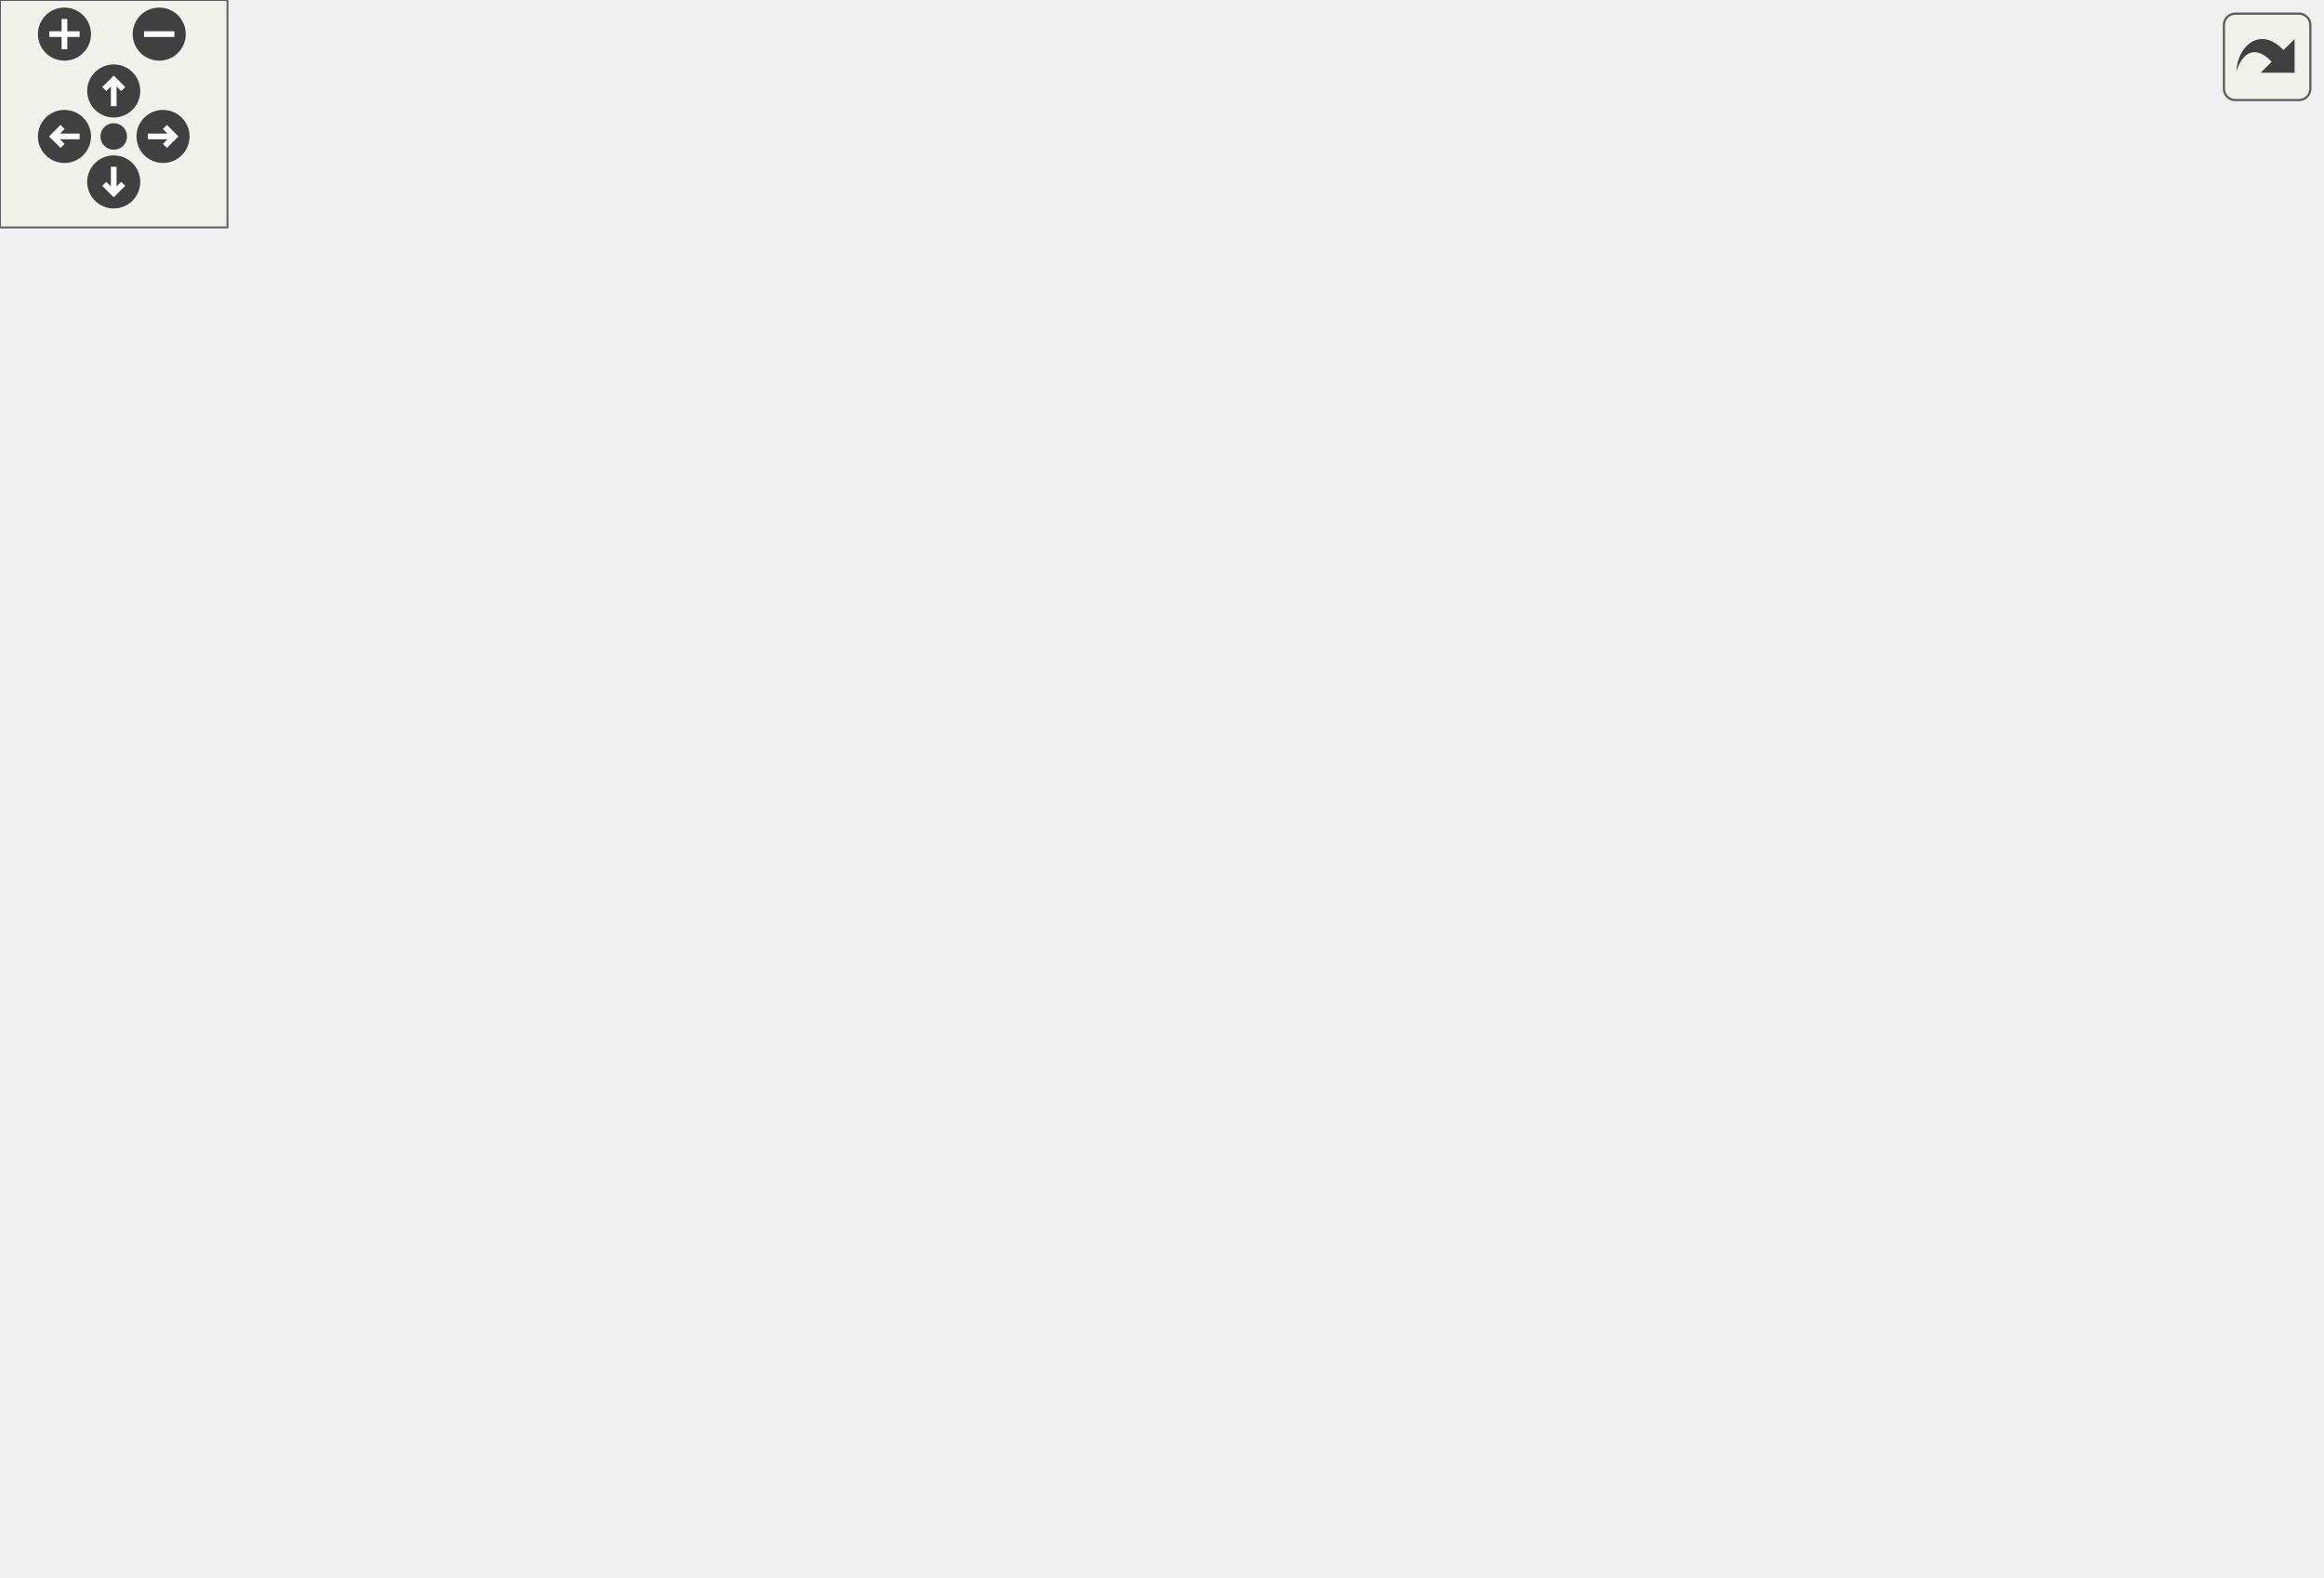
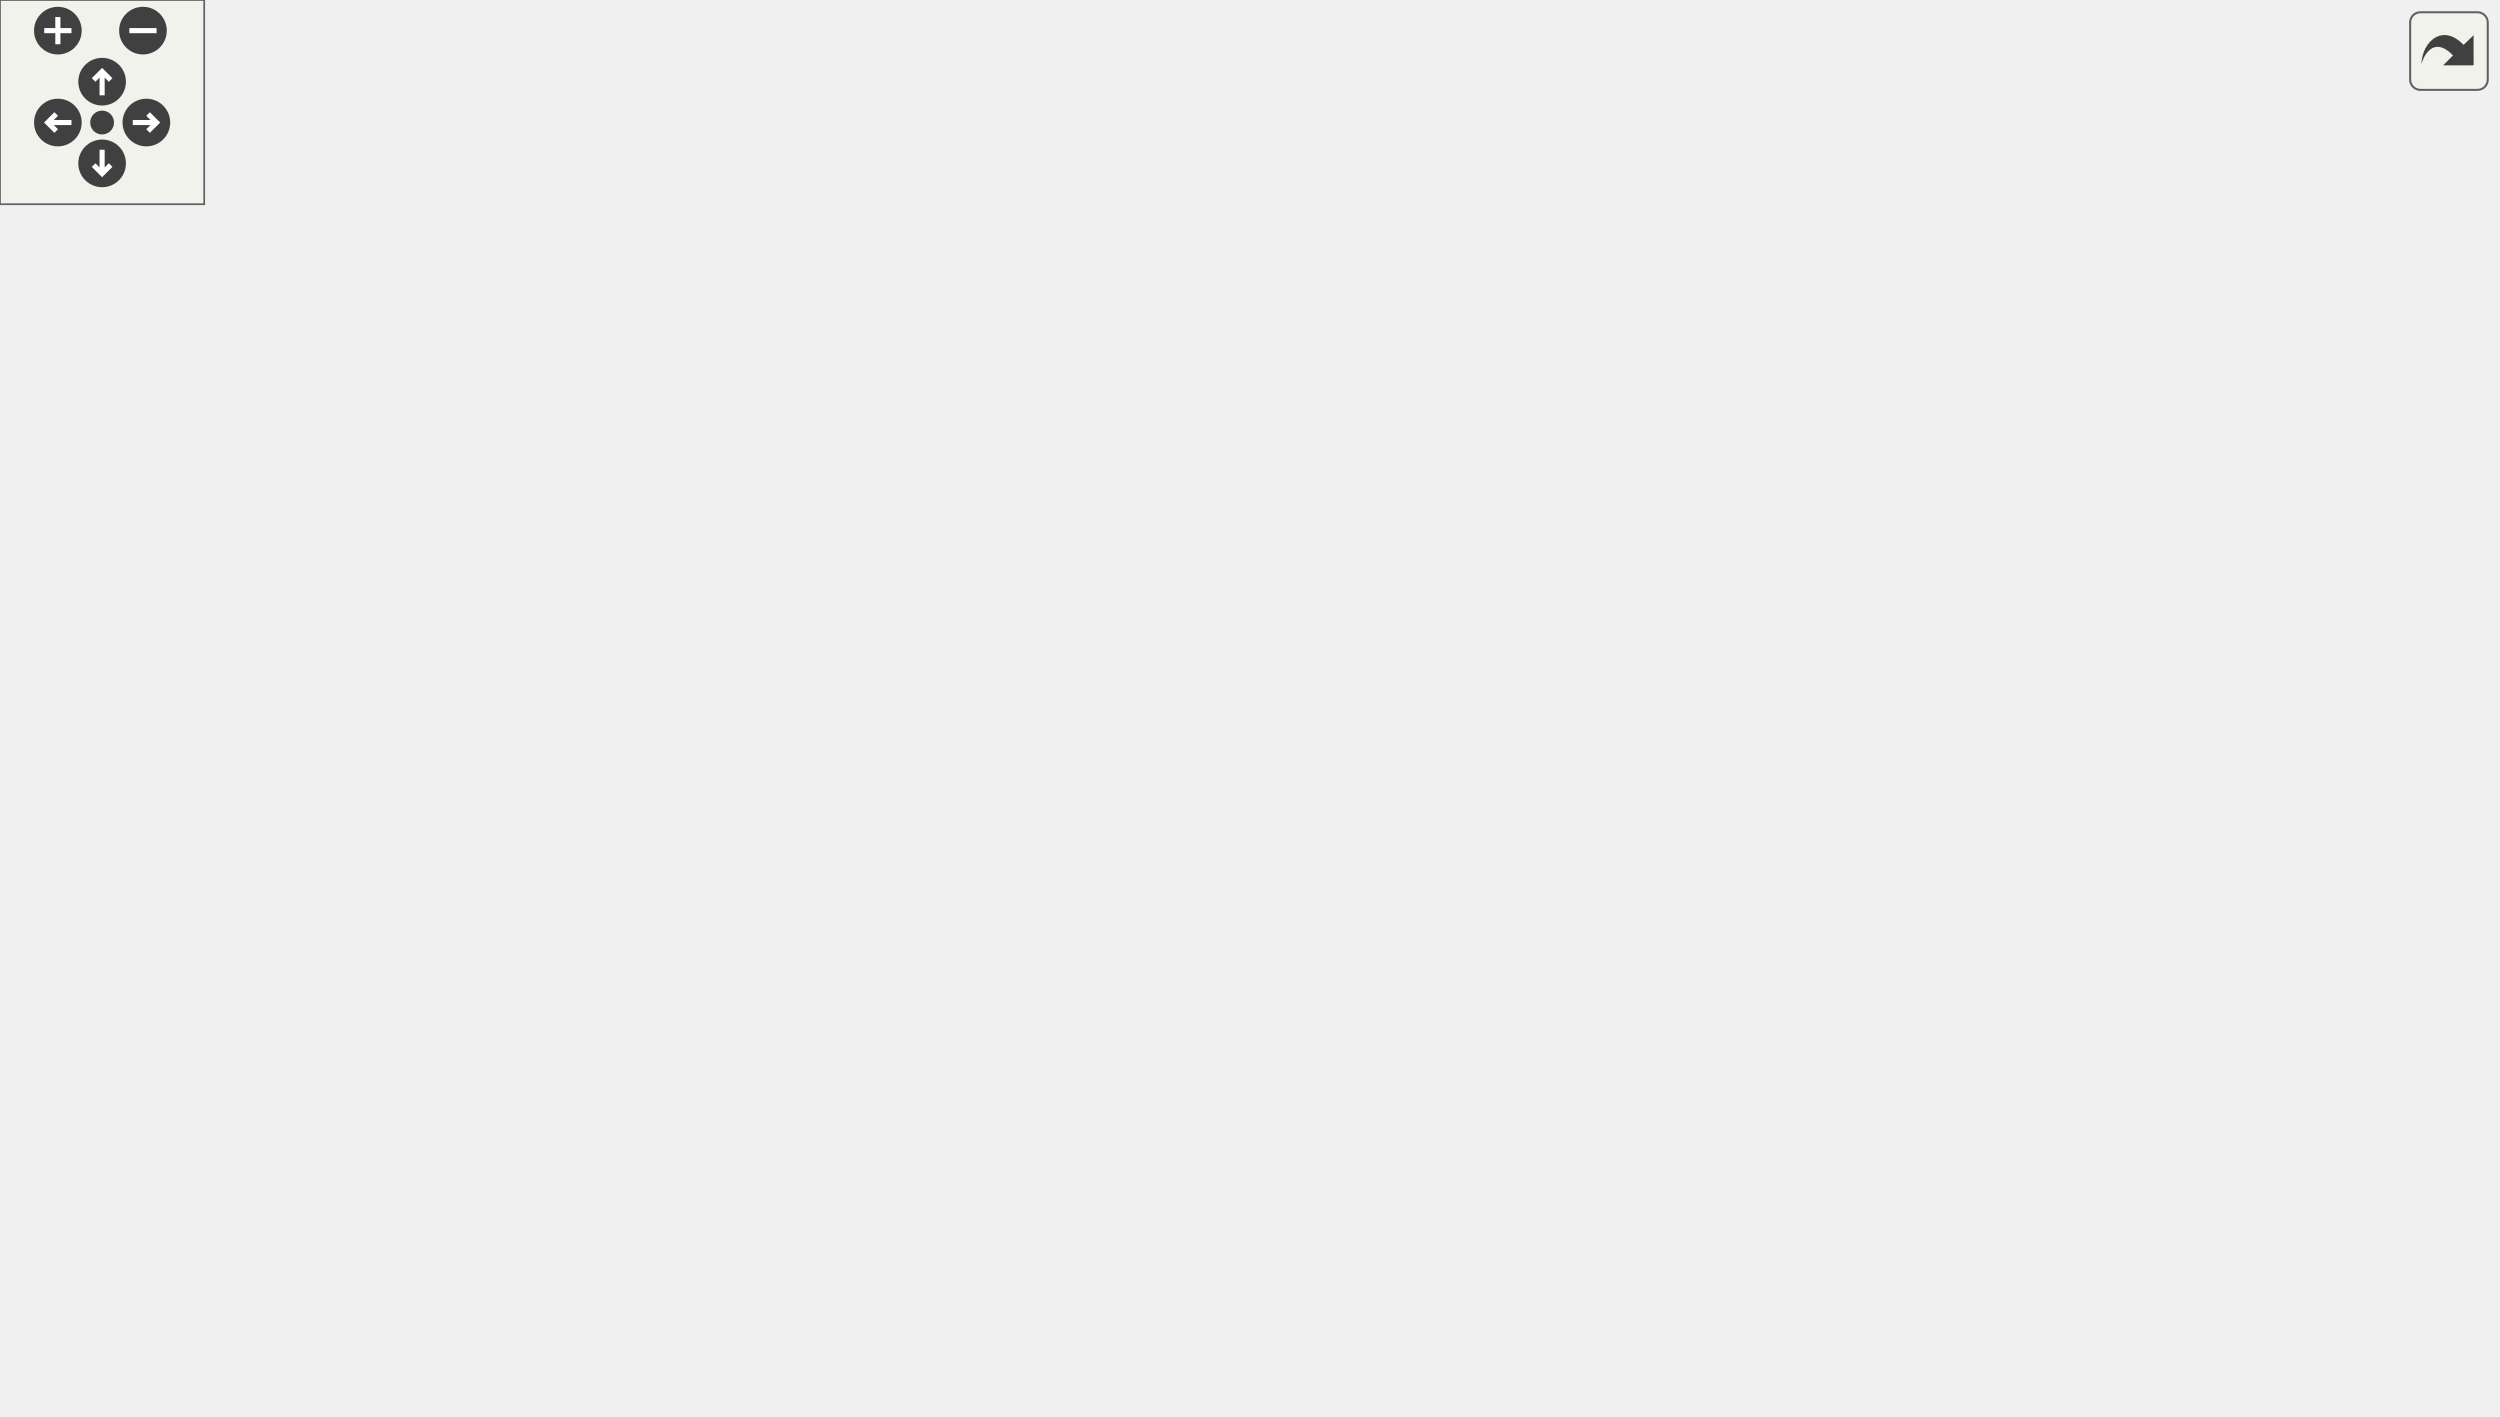
<svg xmlns="http://www.w3.org/2000/svg" xmlns:xlink="http://www.w3.org/1999/xlink" id="main" version="1.1" xml:space="preserve">
  <style type="text/css">
.edge:hover path { stroke: red; }
.edge:hover polygon { stroke: red; fill: red; }
</style>
  <defs>
    <circle id="rim" cx="0" cy="0" r="7" />
    <circle id="rim2" cx="0" cy="0" r="3.5" />
    <g id="zoomPlus">
      <use xlink:href="#rim" fill="#404040">
        <set attributeName="fill" to="#808080" begin="zoomplus.mouseover" end="zoomplus.mouseout" />
      </use>
      <path d="M-4,0h8M0,-4v8" fill="none" stroke="white" stroke-width="1.5" pointer-events="none" />
    </g>
    <g id="zoomMin">
      <use xlink:href="#rim" fill="#404040">
        <set attributeName="fill" to="#808080" begin="zoomminus.mouseover" end="zoomminus.mouseout" />
      </use>
      <path d="M-4,0h8" fill="none" stroke="white" stroke-width="1.5" pointer-events="none" />
    </g>
    <g id="dirArrow">
      <path fill="none" stroke="white" stroke-width="1.5" d="M0,-3.0v7 M-2.5,-0.5L0,-3.0L2.5,-0.5" />
    </g>
    <g id="resetDef">
      <use xlink:href="#rim2" fill="#404040">
        <set attributeName="fill" to="#808080" begin="reset.mouseover" end="reset.mouseout" />
      </use>
    </g>
  </defs>
  <svg id="graph" class="graph">
    <g id="viewport">
      <g id="node1" class="node">
-         <polygon fill="#bfbfbf" stroke="black" points="311,-336.5 311,-355.5 457,-355.5 457,-336.5 311,-336.5" />
-         <text text-anchor="middle" x="384" y="-343.5" font-family="Helvetica,sans-Serif" font-size="10.00">common/items/item/health.qh</text>
+         <polygon fill="#bfbfbf" stroke="black" points="514,-336.5 514,-355.5 660,-355.5 660,-336.5 514,-336.5" />
+         <text text-anchor="middle" x="587" y="-343.5" font-family="Helvetica,sans-Serif" font-size="10.00">common/items/item/health.qh</text>
      </g>
      <g id="node2" class="node">
        <g id="a_node2">
          <a xlink:href="../../de/dda/pickup_8qh.html" target="_top" xlink:title="pickup.qh">
-             <polygon fill="none" stroke="black" points="354.5,-280.5 354.5,-299.5 413.5,-299.5 413.5,-280.5 354.5,-280.5" />
-             <text text-anchor="middle" x="384" y="-287.5" font-family="Helvetica,sans-Serif" font-size="10.00">pickup.qh</text>
+             <polygon fill="none" stroke="black" points="557.5,-280.5 557.5,-299.5 616.5,-299.5 616.5,-280.5 557.5,-280.5" />
+             <text text-anchor="middle" x="587" y="-287.5" font-family="Helvetica,sans-Serif" font-size="10.00">pickup.qh</text>
          </a>
        </g>
      </g>
      <g id="edge1" class="edge">
-         <path fill="none" stroke="midnightblue" d="M384,-336.083C384,-329.006 384,-318.861 384,-309.986" />
-         <polygon fill="midnightblue" stroke="midnightblue" points="387.5,-309.751 384,-299.751 380.5,-309.751 387.5,-309.751" />
+         <path fill="none" stroke="midnightblue" d="M587,-336.083C587,-329.006 587,-318.861 587,-309.986" />
+         <polygon fill="midnightblue" stroke="midnightblue" points="590.5,-309.751 587,-299.751 583.5,-309.751 590.5,-309.751" />
      </g>
      <g id="node3" class="node">
        <g id="a_node3">
          <a xlink:href="../../dc/d9d/inventory_8qh.html" target="_top" xlink:title="common/items/inventory.qh">
-             <polygon fill="none" stroke="black" points="267.5,-224.5 267.5,-243.5 404.5,-243.5 404.5,-224.5 267.5,-224.5" />
-             <text text-anchor="middle" x="336" y="-231.5" font-family="Helvetica,sans-Serif" font-size="10.00">common/items/inventory.qh</text>
+             <polygon fill="none" stroke="black" points="470.5,-224.5 470.5,-243.5 607.5,-243.5 607.5,-224.5 470.5,-224.5" />
+             <text text-anchor="middle" x="539" y="-231.5" font-family="Helvetica,sans-Serif" font-size="10.00">common/items/inventory.qh</text>
          </a>
        </g>
      </g>
      <g id="edge2" class="edge">
-         <path fill="none" stroke="midnightblue" d="M371.173,-280.324C362.782,-272.733 352.377,-261.482 344.862,-252.09" />
-         <polygon fill="midnightblue" stroke="midnightblue" points="347.488,-249.757 338.704,-243.834 341.878,-253.942 347.488,-249.757" />
+         <path fill="none" stroke="midnightblue" d="M574.173,-280.324C565.782,-272.733 555.377,-261.482 547.862,-252.09" />
+         <polygon fill="midnightblue" stroke="midnightblue" points="550.488,-249.757 541.704,-243.834 544.878,-253.942 550.488,-249.757" />
      </g>
      <g id="node12" class="node">
        <g id="a_node12">
          <a xlink:href="../../d7/d7c/common_2items_2item_8qh.html" target="_top" xlink:title="item.qh">
-             <polygon fill="none" stroke="black" points="408.5,-112.5 408.5,-131.5 457.5,-131.5 457.5,-112.5 408.5,-112.5" />
-             <text text-anchor="middle" x="433" y="-119.5" font-family="Helvetica,sans-Serif" font-size="10.00">item.qh</text>
-           </a>
-         </g>
-       </g>
-       <g id="edge13" class="edge">
-         <path fill="none" stroke="midnightblue" d="M391.172,-280.289C397.907,-271.631 407.715,-257.701 413,-244 426.302,-209.515 430.76,-166.16 432.252,-141.822" />
-         <polygon fill="midnightblue" stroke="midnightblue" points="435.763,-141.688 432.772,-131.524 428.772,-141.335 435.763,-141.688" />
+             <polygon fill="none" stroke="black" points="604.5,-112.5 604.5,-131.5 653.5,-131.5 653.5,-112.5 604.5,-112.5" />
+             <text text-anchor="middle" x="629" y="-119.5" font-family="Helvetica,sans-Serif" font-size="10.00">item.qh</text>
+           </a>
+         </g>
+       </g>
+       <g id="edge14" class="edge">
+         <path fill="none" stroke="midnightblue" d="M594.344,-280.352C601.207,-271.742 611.106,-257.846 616,-244 628.222,-209.42 629.846,-166.099 629.625,-141.792" />
+         <polygon fill="midnightblue" stroke="midnightblue" points="633.119,-141.432 629.407,-131.509 626.12,-141.581 633.119,-141.432" />
      </g>
      <g id="node13" class="node">
        <g id="a_node13">
          <a xlink:href="../../de/d75/t__items_8qh.html" target="_top" xlink:title="common/t_items.qh">
-             <polygon fill="none" stroke="black" points="461.5,-224.5 461.5,-243.5 564.5,-243.5 564.5,-224.5 461.5,-224.5" />
-             <text text-anchor="middle" x="513" y="-231.5" font-family="Helvetica,sans-Serif" font-size="10.00">common/t_items.qh</text>
-           </a>
-         </g>
-       </g>
-       <g id="edge14" class="edge">
-         <path fill="none" stroke="midnightblue" d="M404.44,-280.444C425.67,-271.557 459.099,-257.563 483.255,-247.451" />
-         <polygon fill="midnightblue" stroke="midnightblue" points="484.782,-250.606 492.655,-243.516 482.079,-244.149 484.782,-250.606" />
-       </g>
-       <g id="edge12" class="edge">
-         <path fill="none" stroke="midnightblue" d="M348.91,-243.751C357.27,-251.327 367.607,-262.505 375.094,-271.855" />
-         <polygon fill="midnightblue" stroke="midnightblue" points="372.451,-274.166 381.24,-280.083 378.059,-269.977 372.451,-274.166" />
+             <polygon fill="none" stroke="black" points="630.5,-56.5 630.5,-75.5 733.5,-75.5 733.5,-56.5 630.5,-56.5" />
+             <text text-anchor="middle" x="682" y="-63.5" font-family="Helvetica,sans-Serif" font-size="10.00">common/t_items.qh</text>
+           </a>
+         </g>
+       </g>
+       <g id="edge15" class="edge">
+         <path fill="none" stroke="midnightblue" d="M598.923,-280.318C609.385,-272.091 624.254,-258.816 633,-244 663.736,-191.928 675.824,-119.873 680.025,-86.017" />
+         <polygon fill="midnightblue" stroke="midnightblue" points="683.543,-86.063 681.2,-75.73 676.588,-85.268 683.543,-86.063" />
+       </g>
+       <g id="edge13" class="edge">
+         <path fill="none" stroke="midnightblue" d="M551.91,-243.751C560.27,-251.327 570.607,-262.505 578.094,-271.855" />
+         <polygon fill="midnightblue" stroke="midnightblue" points="575.451,-274.166 584.24,-280.083 581.059,-269.977 575.451,-274.166" />
      </g>
      <g id="node4" class="node">
        <g id="a_node4">
          <a xlink:href="../../d0/d7e/items_2all_8qh.html" target="_top" xlink:title="all.qh">
-             <polygon fill="none" stroke="black" points="316,-168.5 316,-187.5 356,-187.5 356,-168.5 316,-168.5" />
-             <text text-anchor="middle" x="336" y="-175.5" font-family="Helvetica,sans-Serif" font-size="10.00">all.qh</text>
+             <polygon fill="none" stroke="black" points="519,-168.5 519,-187.5 559,-187.5 559,-168.5 519,-168.5" />
+             <text text-anchor="middle" x="539" y="-175.5" font-family="Helvetica,sans-Serif" font-size="10.00">all.qh</text>
          </a>
        </g>
      </g>
      <g id="edge3" class="edge">
-         <path fill="none" stroke="midnightblue" d="M336,-224.083C336,-217.006 336,-206.861 336,-197.986" />
-         <polygon fill="midnightblue" stroke="midnightblue" points="339.5,-197.751 336,-187.751 332.5,-197.751 339.5,-197.751" />
+         <path fill="none" stroke="midnightblue" d="M539,-224.083C539,-217.006 539,-206.861 539,-197.986" />
+         <polygon fill="midnightblue" stroke="midnightblue" points="542.5,-197.751 539,-187.751 535.5,-197.751 542.5,-197.751" />
      </g>
      <g id="node5" class="node">
        <g id="a_node5">
          <a xlink:href="../../d9/df2/common_2command_2__mod_8qh.html" target="_top" xlink:title="common/command/_mod.qh">
-             <polygon fill="none" stroke="black" points="250,-112.5 250,-131.5 390,-131.5 390,-112.5 250,-112.5" />
-             <text text-anchor="middle" x="320" y="-119.5" font-family="Helvetica,sans-Serif" font-size="10.00">common/command/_mod.qh</text>
+             <polygon fill="none" stroke="black" points="329,-112.5 329,-131.5 469,-131.5 469,-112.5 329,-112.5" />
+             <text text-anchor="middle" x="399" y="-119.5" font-family="Helvetica,sans-Serif" font-size="10.00">common/command/_mod.qh</text>
          </a>
        </g>
      </g>
      <g id="edge4" class="edge">
-         <path fill="none" stroke="midnightblue" d="M333.358,-168.083C331.214,-160.849 328.121,-150.409 325.451,-141.397" />
-         <polygon fill="midnightblue" stroke="midnightblue" points="328.79,-140.345 322.593,-131.751 322.078,-142.333 328.79,-140.345" />
+         <path fill="none" stroke="midnightblue" d="M518.941,-169.263C495.912,-160.38 457.834,-145.693 430.763,-135.251" />
+         <polygon fill="midnightblue" stroke="midnightblue" points="431.925,-131.949 421.336,-131.615 429.406,-138.48 431.925,-131.949" />
      </g>
      <g id="edge11" class="edge">
-         <path fill="none" stroke="midnightblue" d="M351.585,-168.324C366.999,-159.743 390.812,-146.486 408.71,-136.522" />
-         <polygon fill="midnightblue" stroke="midnightblue" points="410.419,-139.577 417.454,-131.655 407.014,-133.461 410.419,-139.577" />
+         <path fill="none" stroke="midnightblue" d="M553.46,-168.324C567.5,-159.9 589.048,-146.971 605.543,-137.074" />
+         <polygon fill="midnightblue" stroke="midnightblue" points="607.802,-139.801 614.576,-131.655 604.2,-133.798 607.802,-139.801" />
      </g>
      <g id="node6" class="node">
        <g id="a_node6">
          <a xlink:href="../../d7/d88/generic_8qh.html" target="_top" xlink:title="common/command/generic.qh">
            <polygon fill="none" stroke="black" points="0,-56.5 0,-75.5 148,-75.5 148,-56.5 0,-56.5" />
            <text text-anchor="middle" x="74" y="-63.5" font-family="Helvetica,sans-Serif" font-size="10.00">common/command/generic.qh</text>
          </a>
        </g>
      </g>
      <g id="edge5" class="edge">
-         <path fill="none" stroke="midnightblue" d="M281.021,-112.444C238.106,-103.023 169.054,-87.866 122.631,-77.675" />
-         <polygon fill="midnightblue" stroke="midnightblue" points="123.315,-74.242 112.797,-75.516 121.814,-81.079 123.315,-74.242" />
+         <path fill="none" stroke="midnightblue" d="M347.503,-112.444C289.856,-102.865 196.51,-87.356 135.188,-77.167" />
+         <polygon fill="midnightblue" stroke="midnightblue" points="135.695,-73.703 125.256,-75.516 134.547,-80.608 135.695,-73.703" />
      </g>
      <g id="node8" class="node">
        <g id="a_node8">
          <a xlink:href="../../d8/d96/markup_8qh.html" target="_top" xlink:title="common/command/markup.qh">
            <polygon fill="none" stroke="black" points="166.5,-56.5 166.5,-75.5 315.5,-75.5 315.5,-56.5 166.5,-56.5" />
            <text text-anchor="middle" x="241" y="-63.5" font-family="Helvetica,sans-Serif" font-size="10.00">common/command/markup.qh</text>
          </a>
        </g>
      </g>
      <g id="edge7" class="edge">
-         <path fill="none" stroke="midnightblue" d="M307.307,-112.324C295.099,-103.979 276.422,-91.212 261.997,-81.352" />
-         <polygon fill="midnightblue" stroke="midnightblue" points="263.892,-78.408 253.661,-75.654 259.942,-84.187 263.892,-78.408" />
+         <path fill="none" stroke="midnightblue" d="M373.964,-112.444C347.384,-103.359 305.191,-88.939 275.477,-78.783" />
+         <polygon fill="midnightblue" stroke="midnightblue" points="276.513,-75.439 265.918,-75.516 274.249,-82.062 276.513,-75.439" />
      </g>
      <g id="node9" class="node">
        <g id="a_node9">
          <a xlink:href="../../d4/dab/common_2command_2reg_8qh.html" target="_top" xlink:title="common/command/reg.qh">
            <polygon fill="none" stroke="black" points="334,-56.5 334,-75.5 464,-75.5 464,-56.5 334,-56.5" />
            <text text-anchor="middle" x="399" y="-63.5" font-family="Helvetica,sans-Serif" font-size="10.00">common/command/reg.qh</text>
          </a>
        </g>
      </g>
      <g id="edge8" class="edge">
-         <path fill="none" stroke="midnightblue" d="M332.693,-112.324C344.901,-103.979 363.578,-91.212 378.003,-81.352" />
-         <polygon fill="midnightblue" stroke="midnightblue" points="380.058,-84.187 386.339,-75.654 376.108,-78.408 380.058,-84.187" />
+         <path fill="none" stroke="midnightblue" d="M399,-112.083C399,-105.006 399,-94.861 399,-85.987" />
+         <polygon fill="midnightblue" stroke="midnightblue" points="402.5,-85.751 399,-75.751 395.5,-85.751 402.5,-85.751" />
      </g>
      <g id="node11" class="node">
        <g id="a_node11">
          <a xlink:href="../../d4/db4/rpn_8qh.html" target="_top" xlink:title="common/command/rpn.qh">
            <polygon fill="none" stroke="black" points="482,-56.5 482,-75.5 612,-75.5 612,-56.5 482,-56.5" />
            <text text-anchor="middle" x="547" y="-63.5" font-family="Helvetica,sans-Serif" font-size="10.00">common/command/rpn.qh</text>
          </a>
        </g>
      </g>
      <g id="edge10" class="edge">
-         <path fill="none" stroke="midnightblue" d="M355.969,-112.444C395.319,-103.083 458.487,-88.056 501.314,-77.868" />
-         <polygon fill="midnightblue" stroke="midnightblue" points="502.281,-81.236 511.199,-75.516 500.661,-74.426 502.281,-81.236" />
+         <path fill="none" stroke="midnightblue" d="M422.451,-112.444C447.133,-103.438 486.185,-89.189 513.977,-79.049" />
+         <polygon fill="midnightblue" stroke="midnightblue" points="515.464,-82.232 523.659,-75.516 513.065,-75.656 515.464,-82.232" />
      </g>
      <g id="node7" class="node">
        <g id="a_node7">
          <a xlink:href="../../d0/d8b/common_2constants_8qh.html" target="_top" xlink:title="common/constants.qh">
            <polygon fill="none" stroke="black" points="17.5,-0.5 17.5,-19.5 130.5,-19.5 130.5,-0.5 17.5,-0.5" />
            <text text-anchor="middle" x="74" y="-7.5" font-family="Helvetica,sans-Serif" font-size="10.00">common/constants.qh</text>
          </a>
        </g>
      </g>
      <g id="edge6" class="edge">
        <path fill="none" stroke="midnightblue" d="M74,-56.083C74,-49.006 74,-38.861 74,-29.986" />
        <polygon fill="midnightblue" stroke="midnightblue" points="77.5,-29.751 74,-19.751 70.5,-29.751 77.5,-29.751" />
      </g>
      <g id="node10" class="node">
        <g id="a_node10">
          <a xlink:href="../../d9/da1/common_2command_2command_8qh.html" target="_top" xlink:title="command.qh">
            <polygon fill="none" stroke="black" points="362.5,-0.5 362.5,-19.5 435.5,-19.5 435.5,-0.5 362.5,-0.5" />
            <text text-anchor="middle" x="399" y="-7.5" font-family="Helvetica,sans-Serif" font-size="10.00">command.qh</text>
          </a>
        </g>
      </g>
      <g id="edge9" class="edge">
        <path fill="none" stroke="midnightblue" d="M399,-56.083C399,-49.006 399,-38.861 399,-29.986" />
        <polygon fill="midnightblue" stroke="midnightblue" points="402.5,-29.751 399,-19.751 395.5,-29.751 402.5,-29.751" />
+       </g>
+       <g id="edge12" class="edge">
+         <path fill="none" stroke="midnightblue" d="M637.752,-112.083C645.47,-104.22 656.905,-92.569 666.217,-83.081" />
+         <polygon fill="midnightblue" stroke="midnightblue" points="668.904,-85.34 673.411,-75.751 663.908,-80.436 668.904,-85.34" />
      </g>
    </g>
  </svg>
  <g id="navigator" transform="translate(0 0)" fill="#404254">
    <rect fill="#f2f5e9" fill-opacity="0.5" stroke="#606060" stroke-width=".5" x="0" y="0" width="60" height="60" />
    <use id="zoomplus" xlink:href="#zoomPlus" x="17" y="9" />
    <use id="zoomminus" xlink:href="#zoomMin" x="42" y="9" />
    <use id="reset" xlink:href="#resetDef" x="30" y="36" />
    <g id="arrowUp" xlink:href="#dirArrow" transform="translate(30 24)">
      <use xlink:href="#rim" fill="#404040">
        <set attributeName="fill" to="#808080" begin="arrowUp.mouseover" end="arrowUp.mouseout" />
      </use>
      <path fill="none" stroke="white" stroke-width="1.5" d="M0,-3.0v7 M-2.5,-0.5L0,-3.0L2.5,-0.5" />
    </g>
    <g id="arrowRight" xlink:href="#dirArrow" transform="rotate(90) translate(36 -43)">
      <use xlink:href="#rim" fill="#404040">
        <set attributeName="fill" to="#808080" begin="arrowRight.mouseover" end="arrowRight.mouseout" />
      </use>
      <path fill="none" stroke="white" stroke-width="1.5" d="M0,-3.0v7 M-2.5,-0.5L0,-3.0L2.5,-0.5" />
    </g>
    <g id="arrowDown" xlink:href="#dirArrow" transform="rotate(180) translate(-30 -48)">
      <use xlink:href="#rim" fill="#404040">
        <set attributeName="fill" to="#808080" begin="arrowDown.mouseover" end="arrowDown.mouseout" />
      </use>
      <path fill="none" stroke="white" stroke-width="1.5" d="M0,-3.0v7 M-2.5,-0.5L0,-3.0L2.5,-0.5" />
    </g>
    <g id="arrowLeft" xlink:href="#dirArrow" transform="rotate(270) translate(-36 17)">
      <use xlink:href="#rim" fill="#404040">
        <set attributeName="fill" to="#808080" begin="arrowLeft.mouseover" end="arrowLeft.mouseout" />
      </use>
      <path fill="none" stroke="white" stroke-width="1.5" d="M0,-3.0v7 M-2.5,-0.5L0,-3.0L2.5,-0.5" />
    </g>
  </g>
  <svg viewBox="0 0 15 15" width="100%" height="30px" preserveAspectRatio="xMaxYMin meet">
    <g id="arrow_out" transform="scale(0.3 0.3)">
      <a xlink:href="health_8qh__incl_org.svg" target="_base">
        <rect id="button" ry="5" rx="5" y="6" x="6" height="38" width="38" fill="#f2f5e9" fill-opacity="0.5" stroke="#606060" stroke-width="1.0" />
        <path id="arrow" d="M 11.5,31.437 C 11.94,20.098 22.043,11.323 32.159,21.979 L 37.069,17.246 C 37.069,17.246 37.088,32 37.088,32 L 22.16,31.978 C 22.16,31.978 26.998,27.14 26.998,27.14 C 18.529,18.264 13.292,25.23 11.5,31.437 z" style="fill:#404040;" />
      </a>
    </g>
  </svg>
</svg>
